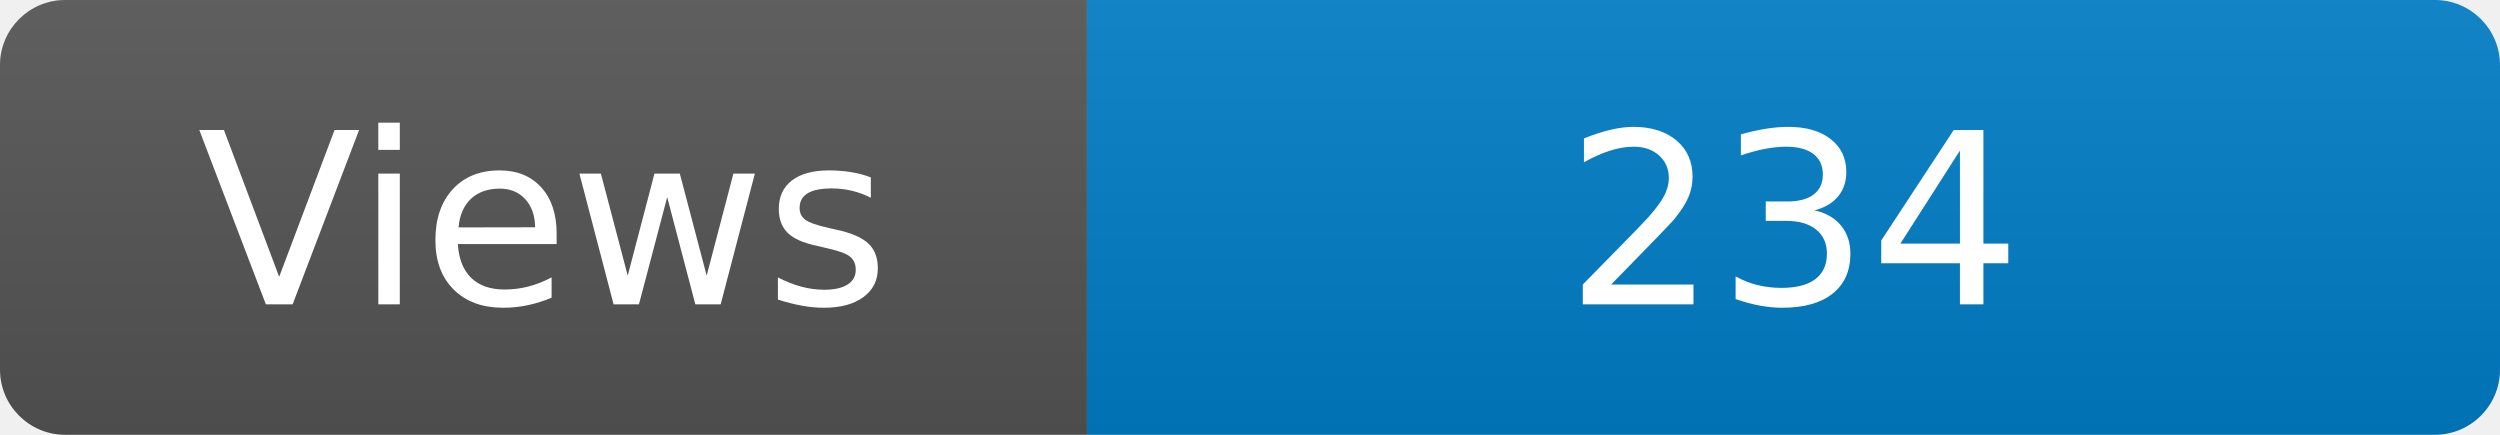
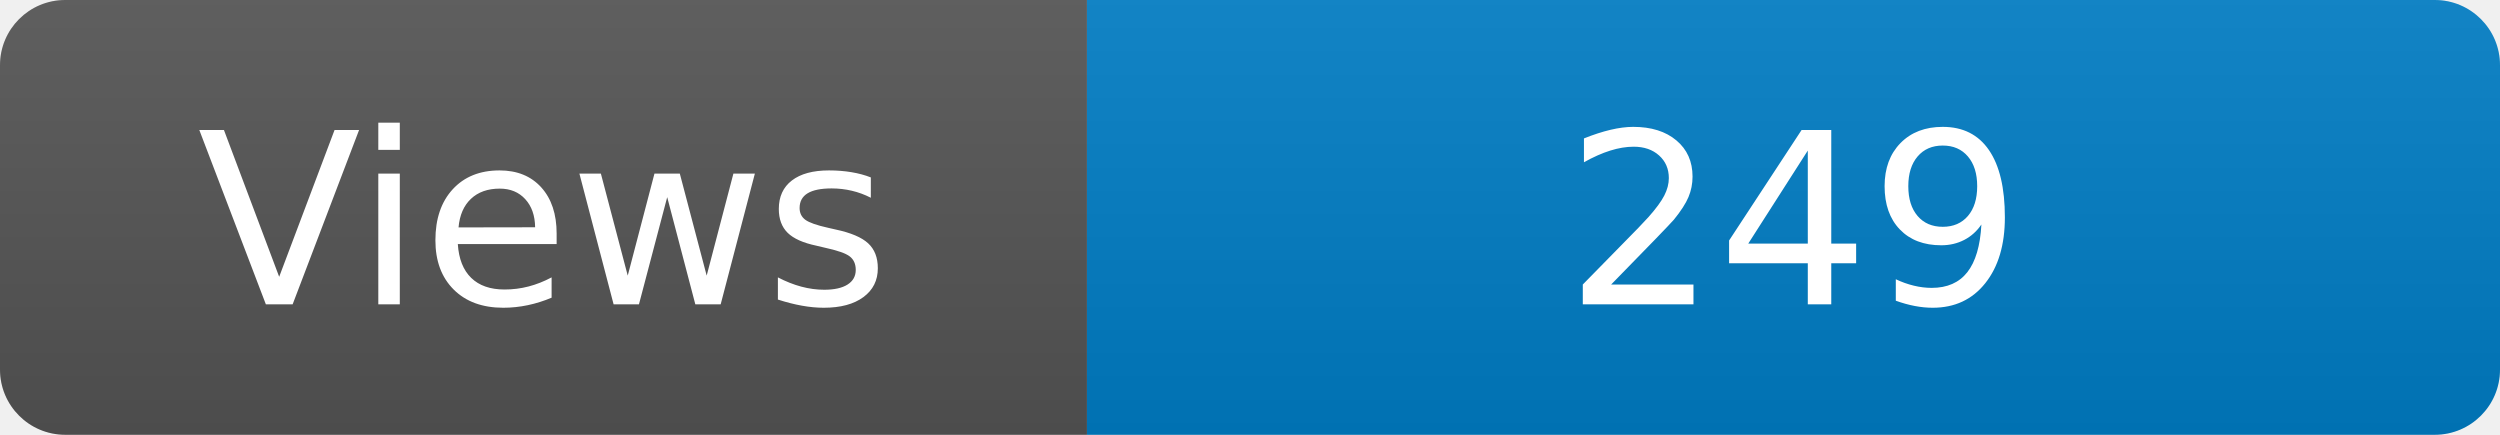
<svg xmlns="http://www.w3.org/2000/svg" width="115" height="20" role="img" aria-label="Maintained?: yes">
  <linearGradient id="s" x2="0" y2="100%">
    <stop offset="0" stop-color="#bbb" stop-opacity=".1" />
    <stop offset="1" stop-opacity=".1" />
  </linearGradient>
  <clipPath id="r">
    <rect width="115" height="20" rx="3" fill="#fff" />
  </clipPath>
  <g clip-path="url(#r)">
    <rect width="50" height="20" fill="#555" />
    <rect x="50" width="160" height="20" fill="#007ec6" />
    <rect width="115" height="20" fill="url(#s)" />
  </g>
  <g fill="#fff" text-anchor="middle" font-family="Verdana,Geneva,DejaVu Sans,sans-serif" font-size="110">
    <text x="250" y="140" transform="scale(.1)" fill="#fff">Views</text>
-     <text x="825" y="140" transform="scale(.1)" fill="#fff">234</text>
+     <text x="825" y="140" transform="scale(.1)" fill="#fff">249</text>
  </g>
</svg>
